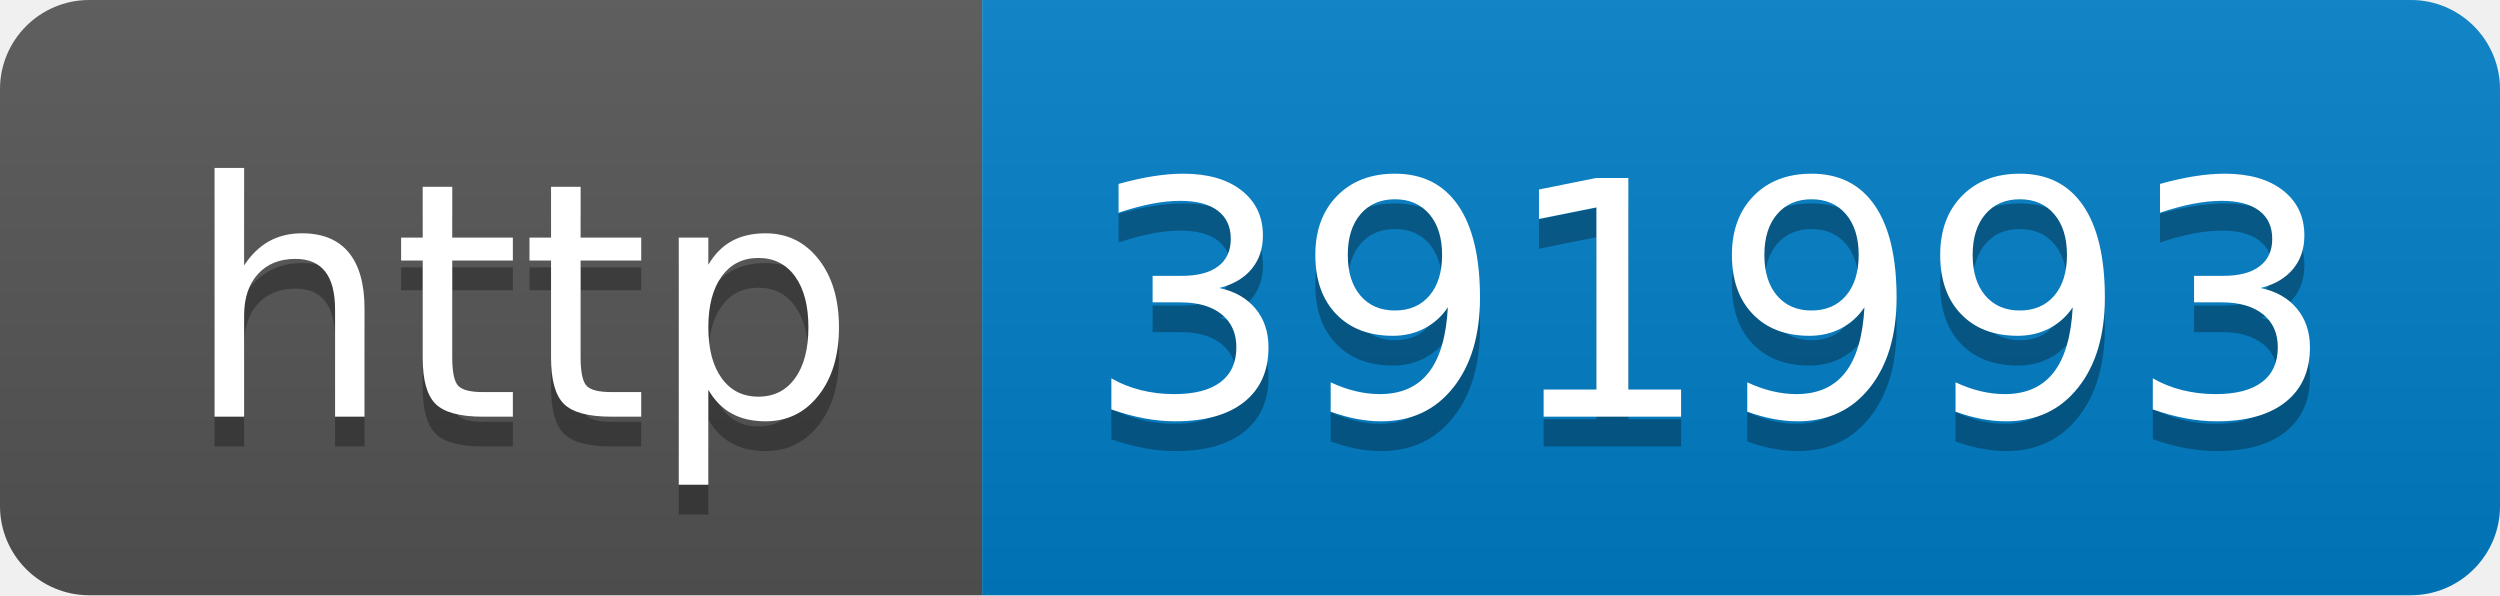
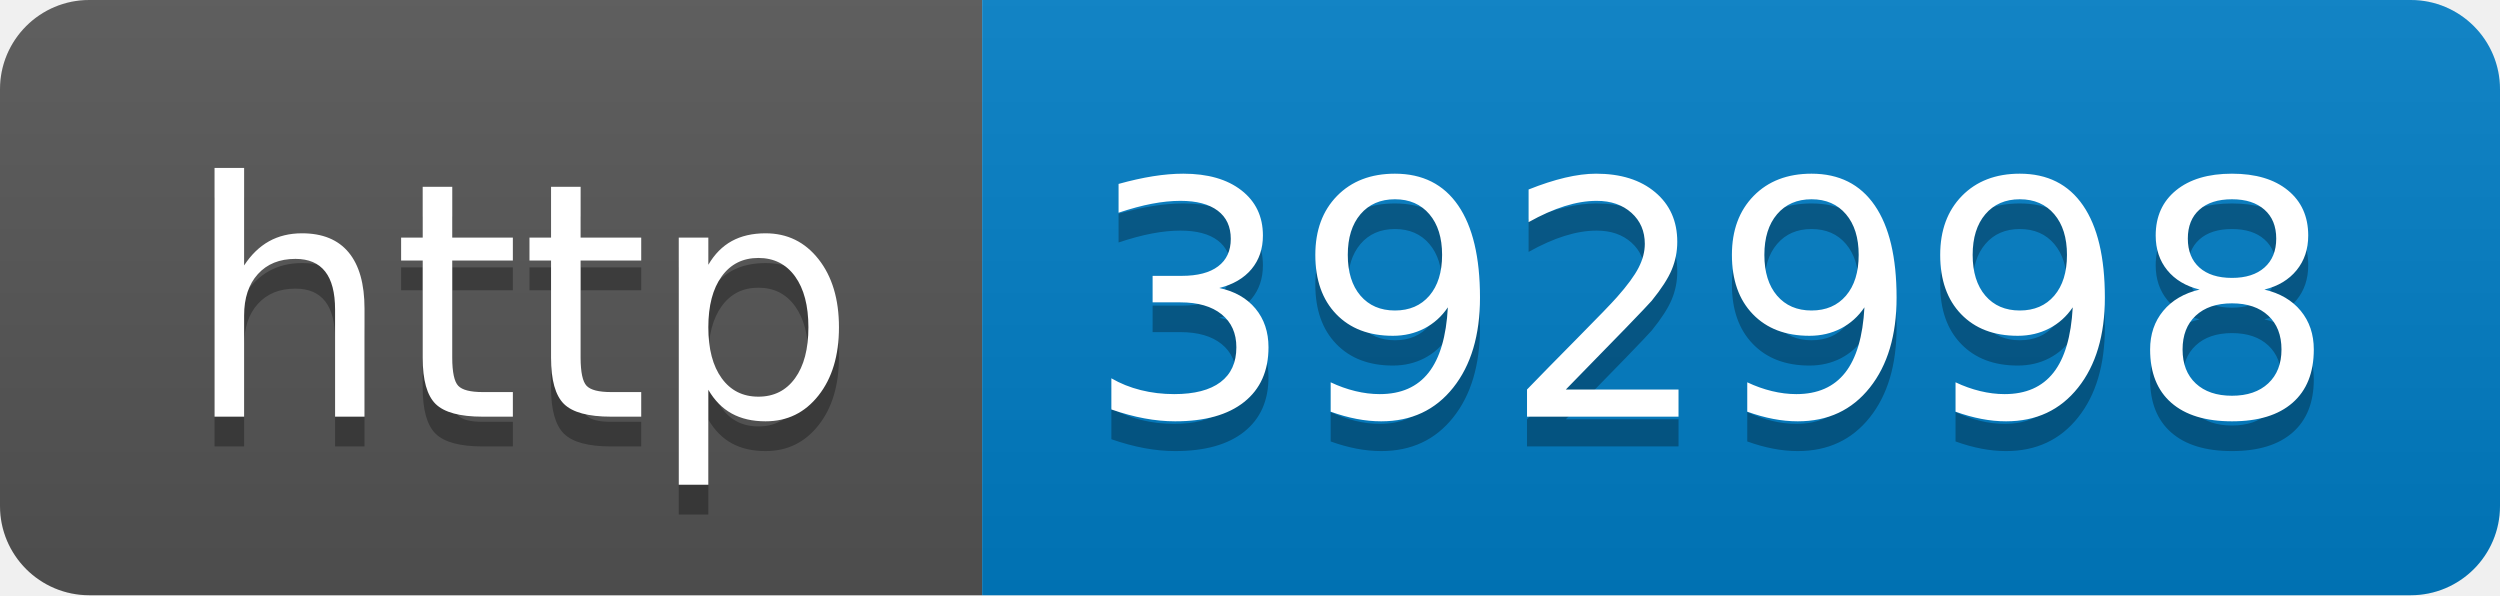
- <svg xmlns="http://www.w3.org/2000/svg" width="84" height="20" role="img" aria-label="http: 391993">
+ <svg xmlns="http://www.w3.org/2000/svg" width="84" height="20" role="img" aria-label="http: 392998">
  <linearGradient id="s" x2="0" y2="100%">
    <stop offset="0" stop-color="#bbb" stop-opacity=".1" />
    <stop offset="1" stop-opacity=".1" />
  </linearGradient>
  <clipPath id="r">
    <rect width="84" height="20" rx="3" fill="#fff" />
  </clipPath>
  <g clip-path="url(#r)">
    <rect width="33" height="20" fill="#555" />
    <rect x="33" width="51" height="20" fill="#007ec6" />
    <rect width="84" height="20" fill="url(#s)" />
  </g>
  <g fill="#fff" text-anchor="middle" font-family="Verdana,Geneva,DejaVu Sans,sans-serif" text-rendering="geometricPrecision" font-size="110">
    <text aria-hidden="true" x="175" y="150" fill="#010101" fill-opacity=".3" transform="scale(.1)" textLength="230">http</text>
    <text x="175" y="140" transform="scale(.1)" fill="#fff" textLength="230">http</text>
-     <text aria-hidden="true" x="575" y="150" fill="#010101" fill-opacity=".3" transform="scale(.1)" textLength="410">391993</text>
-     <text x="575" y="140" transform="scale(.1)" fill="#fff" textLength="410">391993</text>
+     <text aria-hidden="true" x="575" y="150" fill="#010101" fill-opacity=".3" transform="scale(.1)" textLength="410">392998</text>
+     <text x="575" y="140" transform="scale(.1)" fill="#fff" textLength="410">392998</text>
  </g>
</svg>
